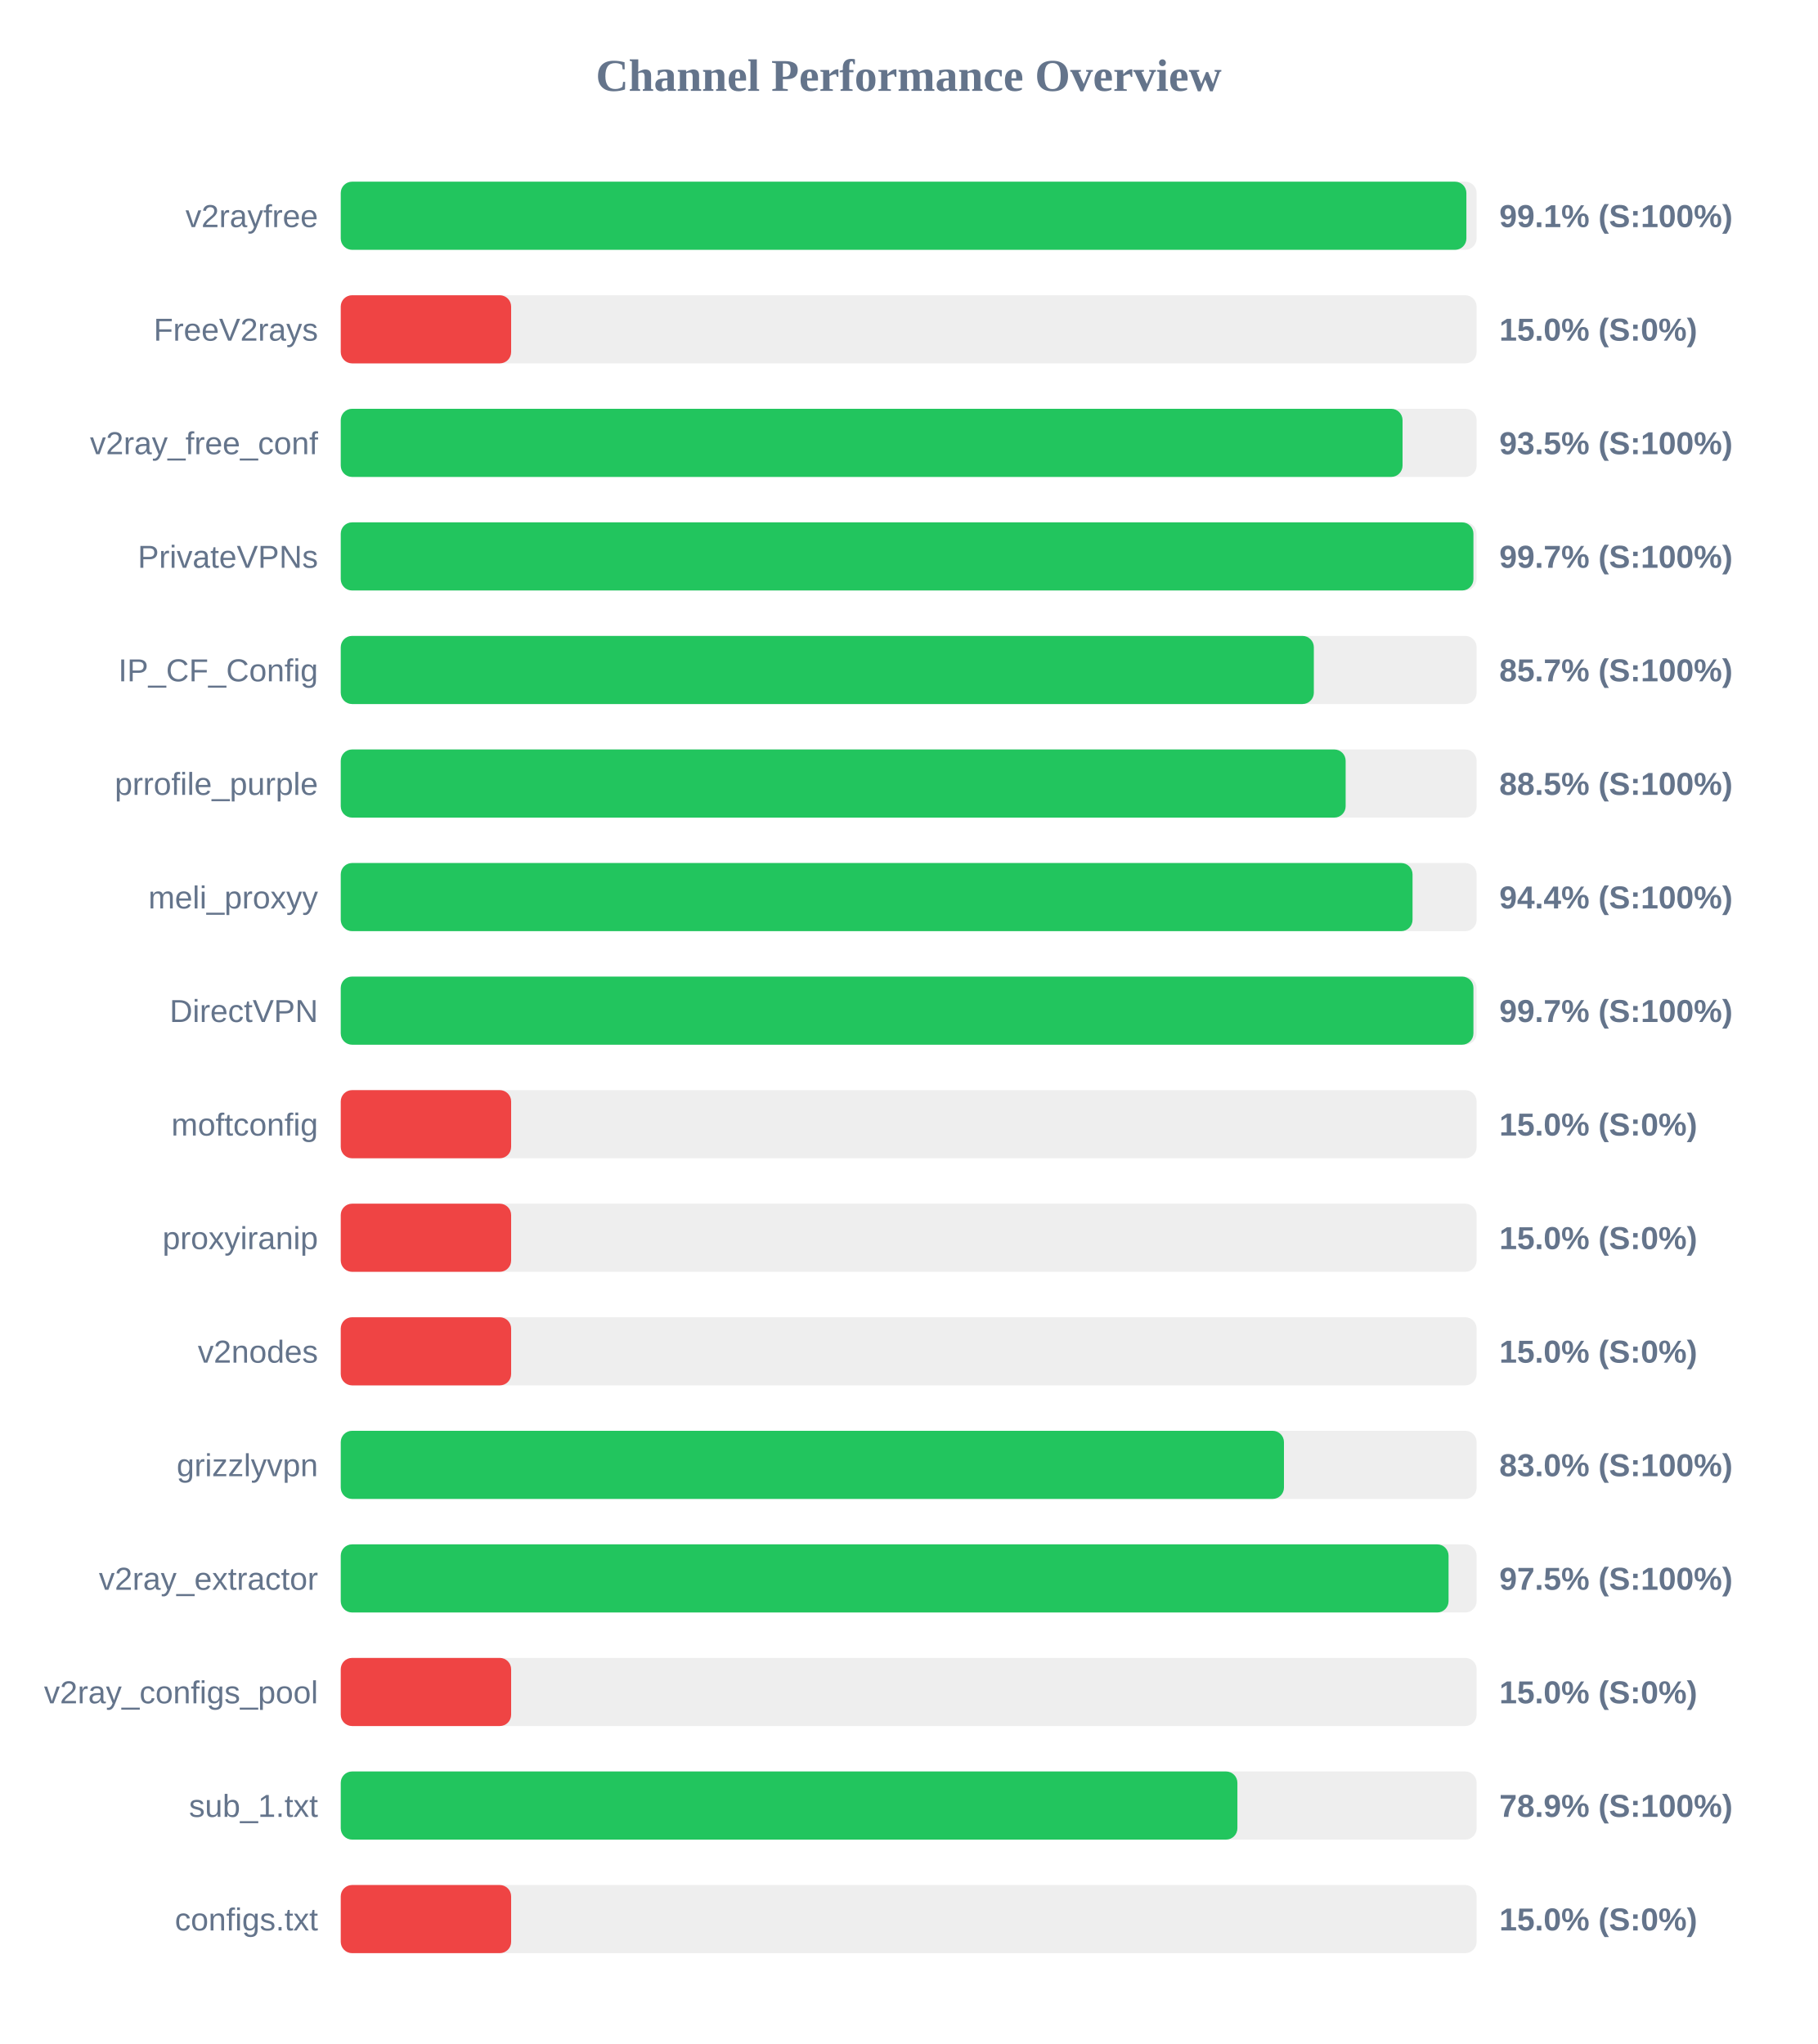
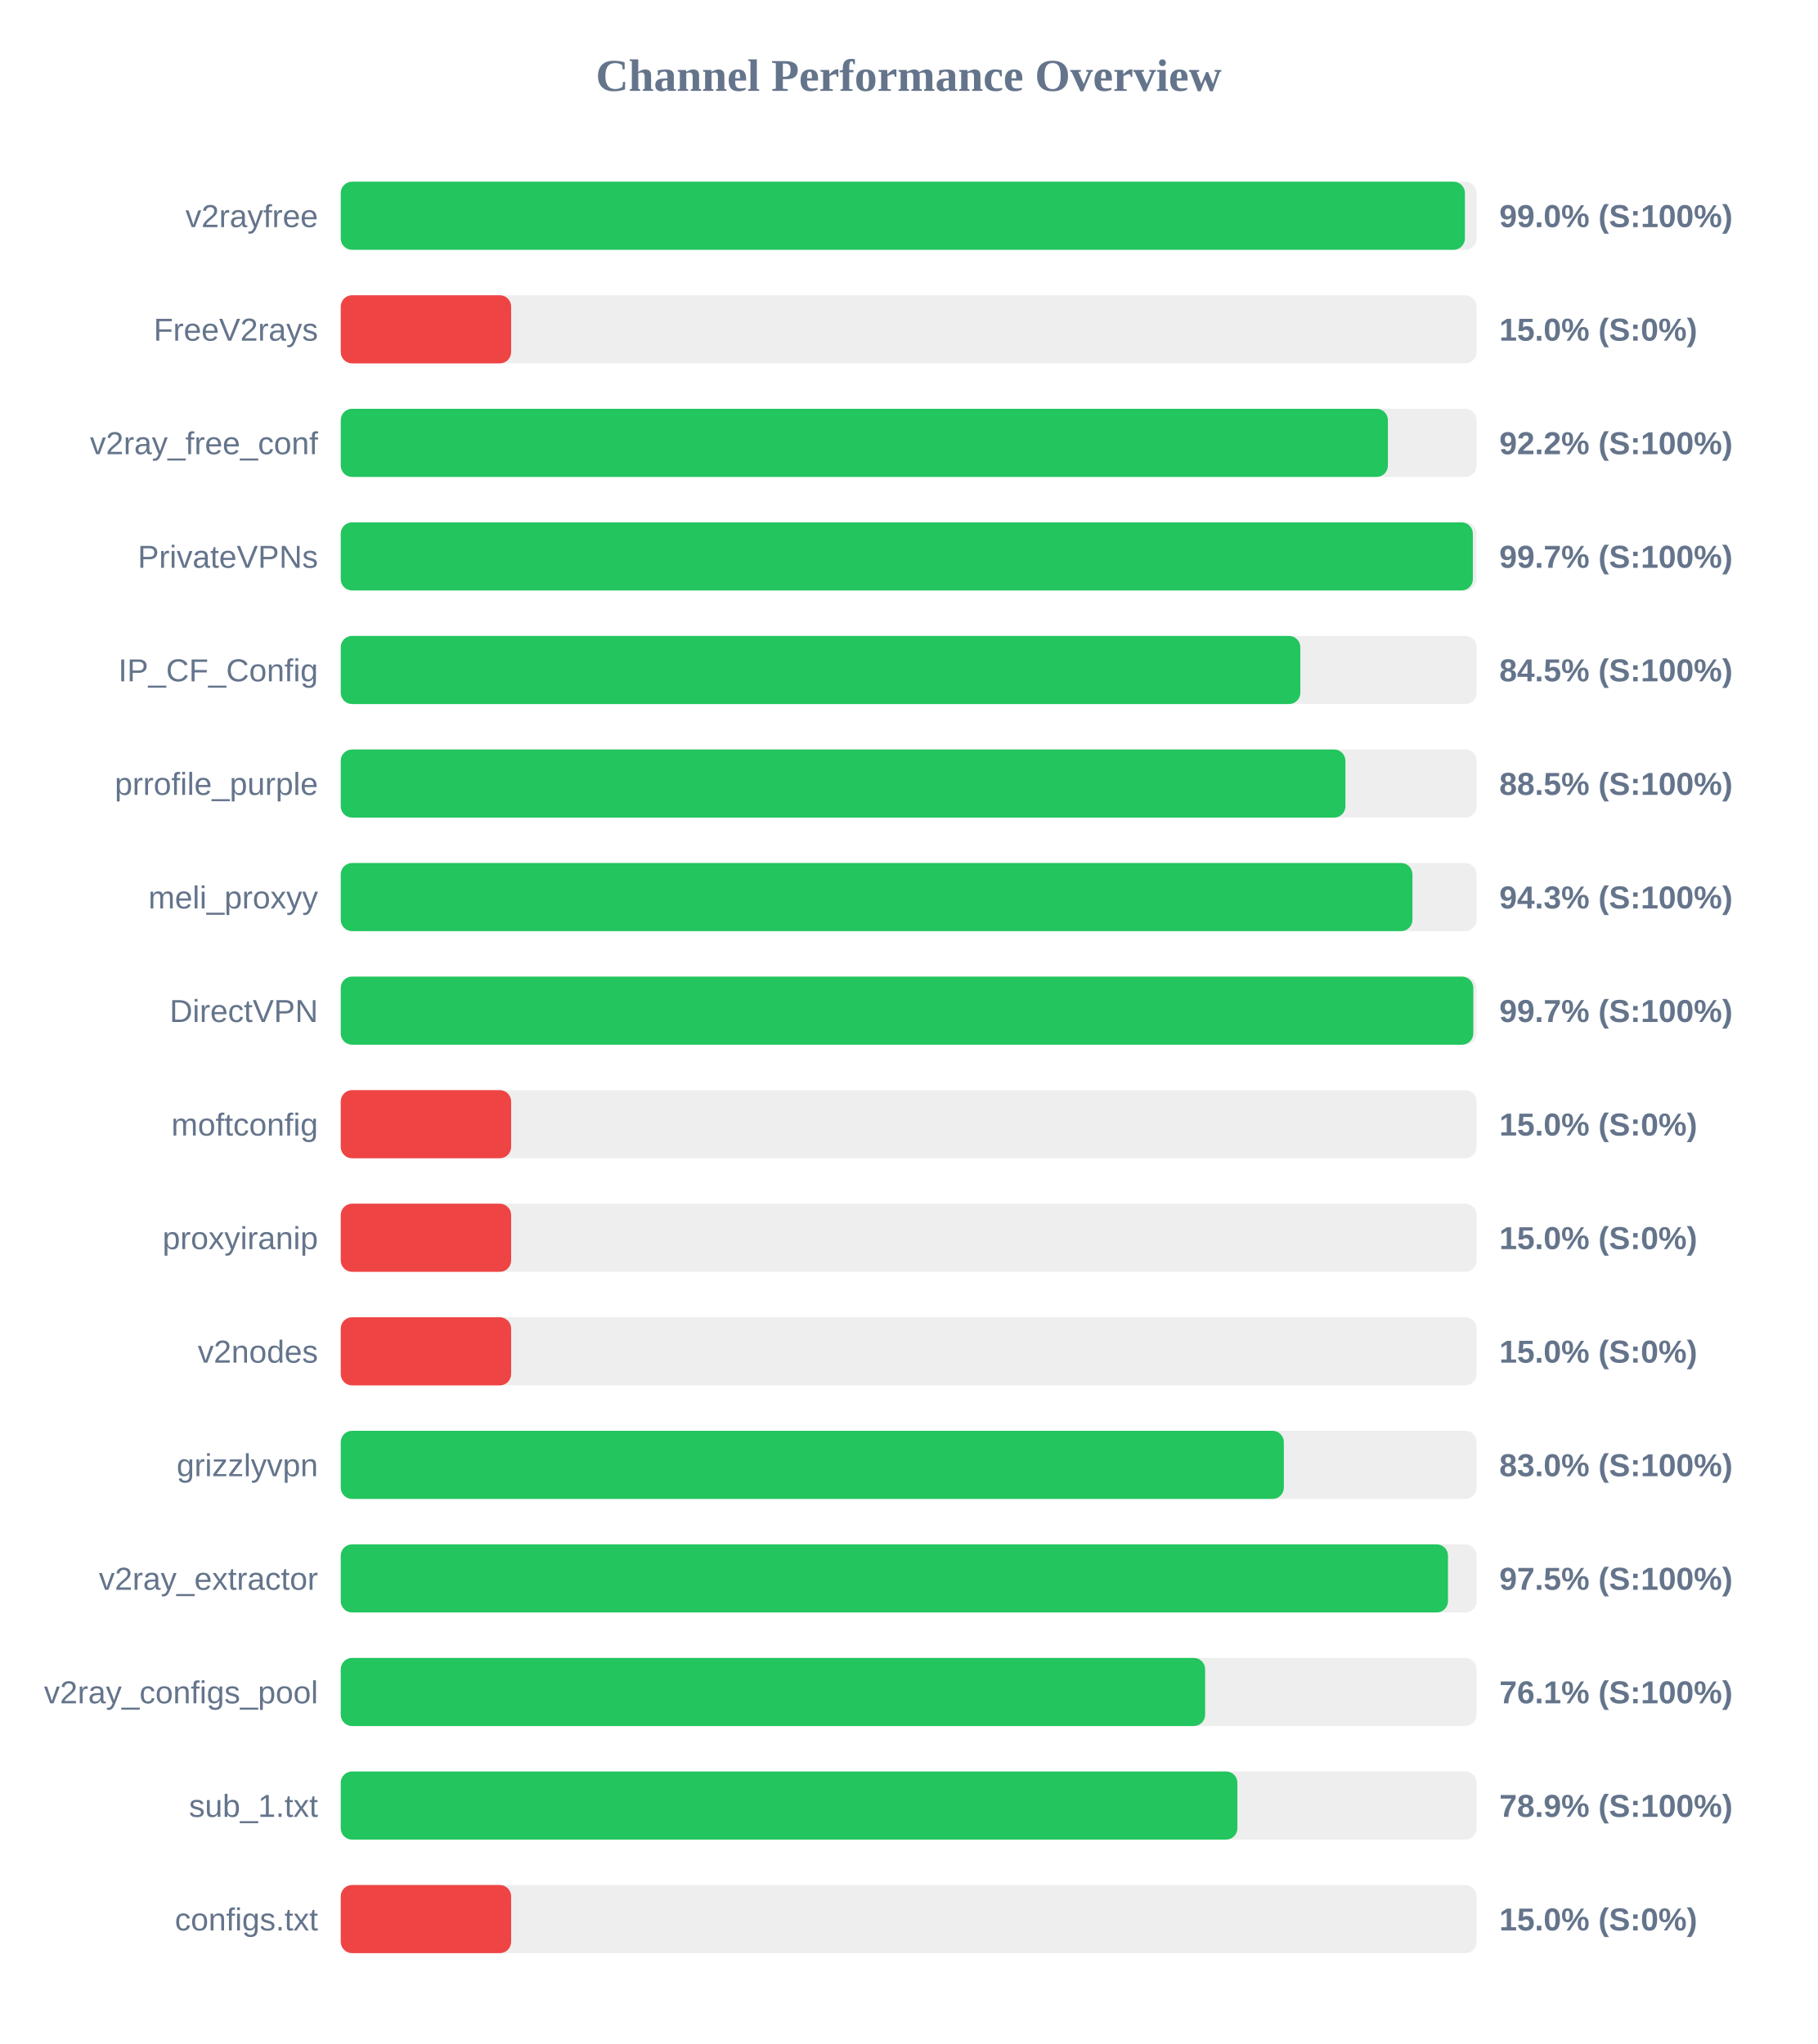
<svg xmlns="http://www.w3.org/2000/svg" width="800" height="900" version="1.1">
  <style>
        .row { font: 14px Arial; fill: #64748b; }
        .score { font: bold 14px Arial; fill: #64748b; }
    </style>
  <text x="400" y="40" text-anchor="middle" font-size="20px" font-weight="bold" fill="#64748b">Channel Performance Overview</text>
  <rect x="150" y="80" width="500" height="30" fill="#eee" rx="5" />
-   <rect x="150" y="80" width="495.5" height="30" fill="#22c55e" rx="5" />
+   <rect x="150" y="80" width="494.85" height="30" fill="#22c55e" rx="5" />
  <text x="140" y="100" text-anchor="end" class="row">v2rayfree</text>
-   <text x="660" y="100" text-anchor="start" class="score">99.1% (S:100%)</text>
+   <text x="660" y="100" text-anchor="start" class="score">99.0% (S:100%)</text>
  <rect x="150" y="130" width="500" height="30" fill="#eee" rx="5" />
  <rect x="150" y="130" width="75.0" height="30" fill="#ef4444" rx="5" />
  <text x="140" y="150" text-anchor="end" class="row">FreeV2rays</text>
  <text x="660" y="150" text-anchor="start" class="score">15.0% (S:0%)</text>
  <rect x="150" y="180" width="500" height="30" fill="#eee" rx="5" />
-   <rect x="150" y="180" width="467.4" height="30" fill="#22c55e" rx="5" />
+   <rect x="150" y="180" width="460.95" height="30" fill="#22c55e" rx="5" />
  <text x="140" y="200" text-anchor="end" class="row">v2ray_free_conf</text>
-   <text x="660" y="200" text-anchor="start" class="score">93.5% (S:100%)</text>
+   <text x="660" y="200" text-anchor="start" class="score">92.2% (S:100%)</text>
  <rect x="150" y="230" width="500" height="30" fill="#eee" rx="5" />
-   <rect x="150" y="230" width="498.6" height="30" fill="#22c55e" rx="5" />
+   <rect x="150" y="230" width="498.35" height="30" fill="#22c55e" rx="5" />
  <text x="140" y="250" text-anchor="end" class="row">PrivateVPNs</text>
  <text x="660" y="250" text-anchor="start" class="score">99.7% (S:100%)</text>
  <rect x="150" y="280" width="500" height="30" fill="#eee" rx="5" />
-   <rect x="150" y="280" width="428.35" height="30" fill="#22c55e" rx="5" />
+   <rect x="150" y="280" width="422.4" height="30" fill="#22c55e" rx="5" />
  <text x="140" y="300" text-anchor="end" class="row">IP_CF_Config</text>
-   <text x="660" y="300" text-anchor="start" class="score">85.7% (S:100%)</text>
+   <text x="660" y="300" text-anchor="start" class="score">84.5% (S:100%)</text>
  <rect x="150" y="330" width="500" height="30" fill="#eee" rx="5" />
-   <rect x="150" y="330" width="442.35" height="30" fill="#22c55e" rx="5" />
+   <rect x="150" y="330" width="442.25" height="30" fill="#22c55e" rx="5" />
  <text x="140" y="350" text-anchor="end" class="row">prrofile_purple</text>
  <text x="660" y="350" text-anchor="start" class="score">88.5% (S:100%)</text>
  <rect x="150" y="380" width="500" height="30" fill="#eee" rx="5" />
-   <rect x="150" y="380" width="471.8" height="30" fill="#22c55e" rx="5" />
+   <rect x="150" y="380" width="471.75" height="30" fill="#22c55e" rx="5" />
  <text x="140" y="400" text-anchor="end" class="row">meli_proxyy</text>
-   <text x="660" y="400" text-anchor="start" class="score">94.4% (S:100%)</text>
+   <text x="660" y="400" text-anchor="start" class="score">94.3% (S:100%)</text>
  <rect x="150" y="430" width="500" height="30" fill="#eee" rx="5" />
-   <rect x="150" y="430" width="498.6" height="30" fill="#22c55e" rx="5" />
+   <rect x="150" y="430" width="498.55" height="30" fill="#22c55e" rx="5" />
  <text x="140" y="450" text-anchor="end" class="row">DirectVPN</text>
  <text x="660" y="450" text-anchor="start" class="score">99.7% (S:100%)</text>
  <rect x="150" y="480" width="500" height="30" fill="#eee" rx="5" />
  <rect x="150" y="480" width="75.0" height="30" fill="#ef4444" rx="5" />
  <text x="140" y="500" text-anchor="end" class="row">moftconfig</text>
  <text x="660" y="500" text-anchor="start" class="score">15.0% (S:0%)</text>
  <rect x="150" y="530" width="500" height="30" fill="#eee" rx="5" />
  <rect x="150" y="530" width="75.0" height="30" fill="#ef4444" rx="5" />
  <text x="140" y="550" text-anchor="end" class="row">proxyiranip</text>
  <text x="660" y="550" text-anchor="start" class="score">15.0% (S:0%)</text>
  <rect x="150" y="580" width="500" height="30" fill="#eee" rx="5" />
  <rect x="150" y="580" width="75.0" height="30" fill="#ef4444" rx="5" />
  <text x="140" y="600" text-anchor="end" class="row">v2nodes</text>
  <text x="660" y="600" text-anchor="start" class="score">15.0% (S:0%)</text>
  <rect x="150" y="630" width="500" height="30" fill="#eee" rx="5" />
-   <rect x="150" y="630" width="415.2" height="30" fill="#22c55e" rx="5" />
+   <rect x="150" y="630" width="415.15" height="30" fill="#22c55e" rx="5" />
  <text x="140" y="650" text-anchor="end" class="row">grizzlyvpn</text>
  <text x="660" y="650" text-anchor="start" class="score">83.0% (S:100%)</text>
  <rect x="150" y="680" width="500" height="30" fill="#eee" rx="5" />
-   <rect x="150" y="680" width="487.65" height="30" fill="#22c55e" rx="5" />
+   <rect x="150" y="680" width="487.4" height="30" fill="#22c55e" rx="5" />
  <text x="140" y="700" text-anchor="end" class="row">v2ray_extractor</text>
  <text x="660" y="700" text-anchor="start" class="score">97.5% (S:100%)</text>
  <rect x="150" y="730" width="500" height="30" fill="#eee" rx="5" />
-   <rect x="150" y="730" width="75.0" height="30" fill="#ef4444" rx="5" />
+   <rect x="150" y="730" width="380.5" height="30" fill="#22c55e" rx="5" />
  <text x="140" y="750" text-anchor="end" class="row">v2ray_configs_pool</text>
-   <text x="660" y="750" text-anchor="start" class="score">15.0% (S:0%)</text>
+   <text x="660" y="750" text-anchor="start" class="score">76.1% (S:100%)</text>
  <rect x="150" y="780" width="500" height="30" fill="#eee" rx="5" />
  <rect x="150" y="780" width="394.7" height="30" fill="#22c55e" rx="5" />
  <text x="140" y="800" text-anchor="end" class="row">sub_1.txt</text>
  <text x="660" y="800" text-anchor="start" class="score">78.9% (S:100%)</text>
  <rect x="150" y="830" width="500" height="30" fill="#eee" rx="5" />
  <rect x="150" y="830" width="75.0" height="30" fill="#ef4444" rx="5" />
  <text x="140" y="850" text-anchor="end" class="row">configs.txt</text>
  <text x="660" y="850" text-anchor="start" class="score">15.0% (S:0%)</text>
</svg>
